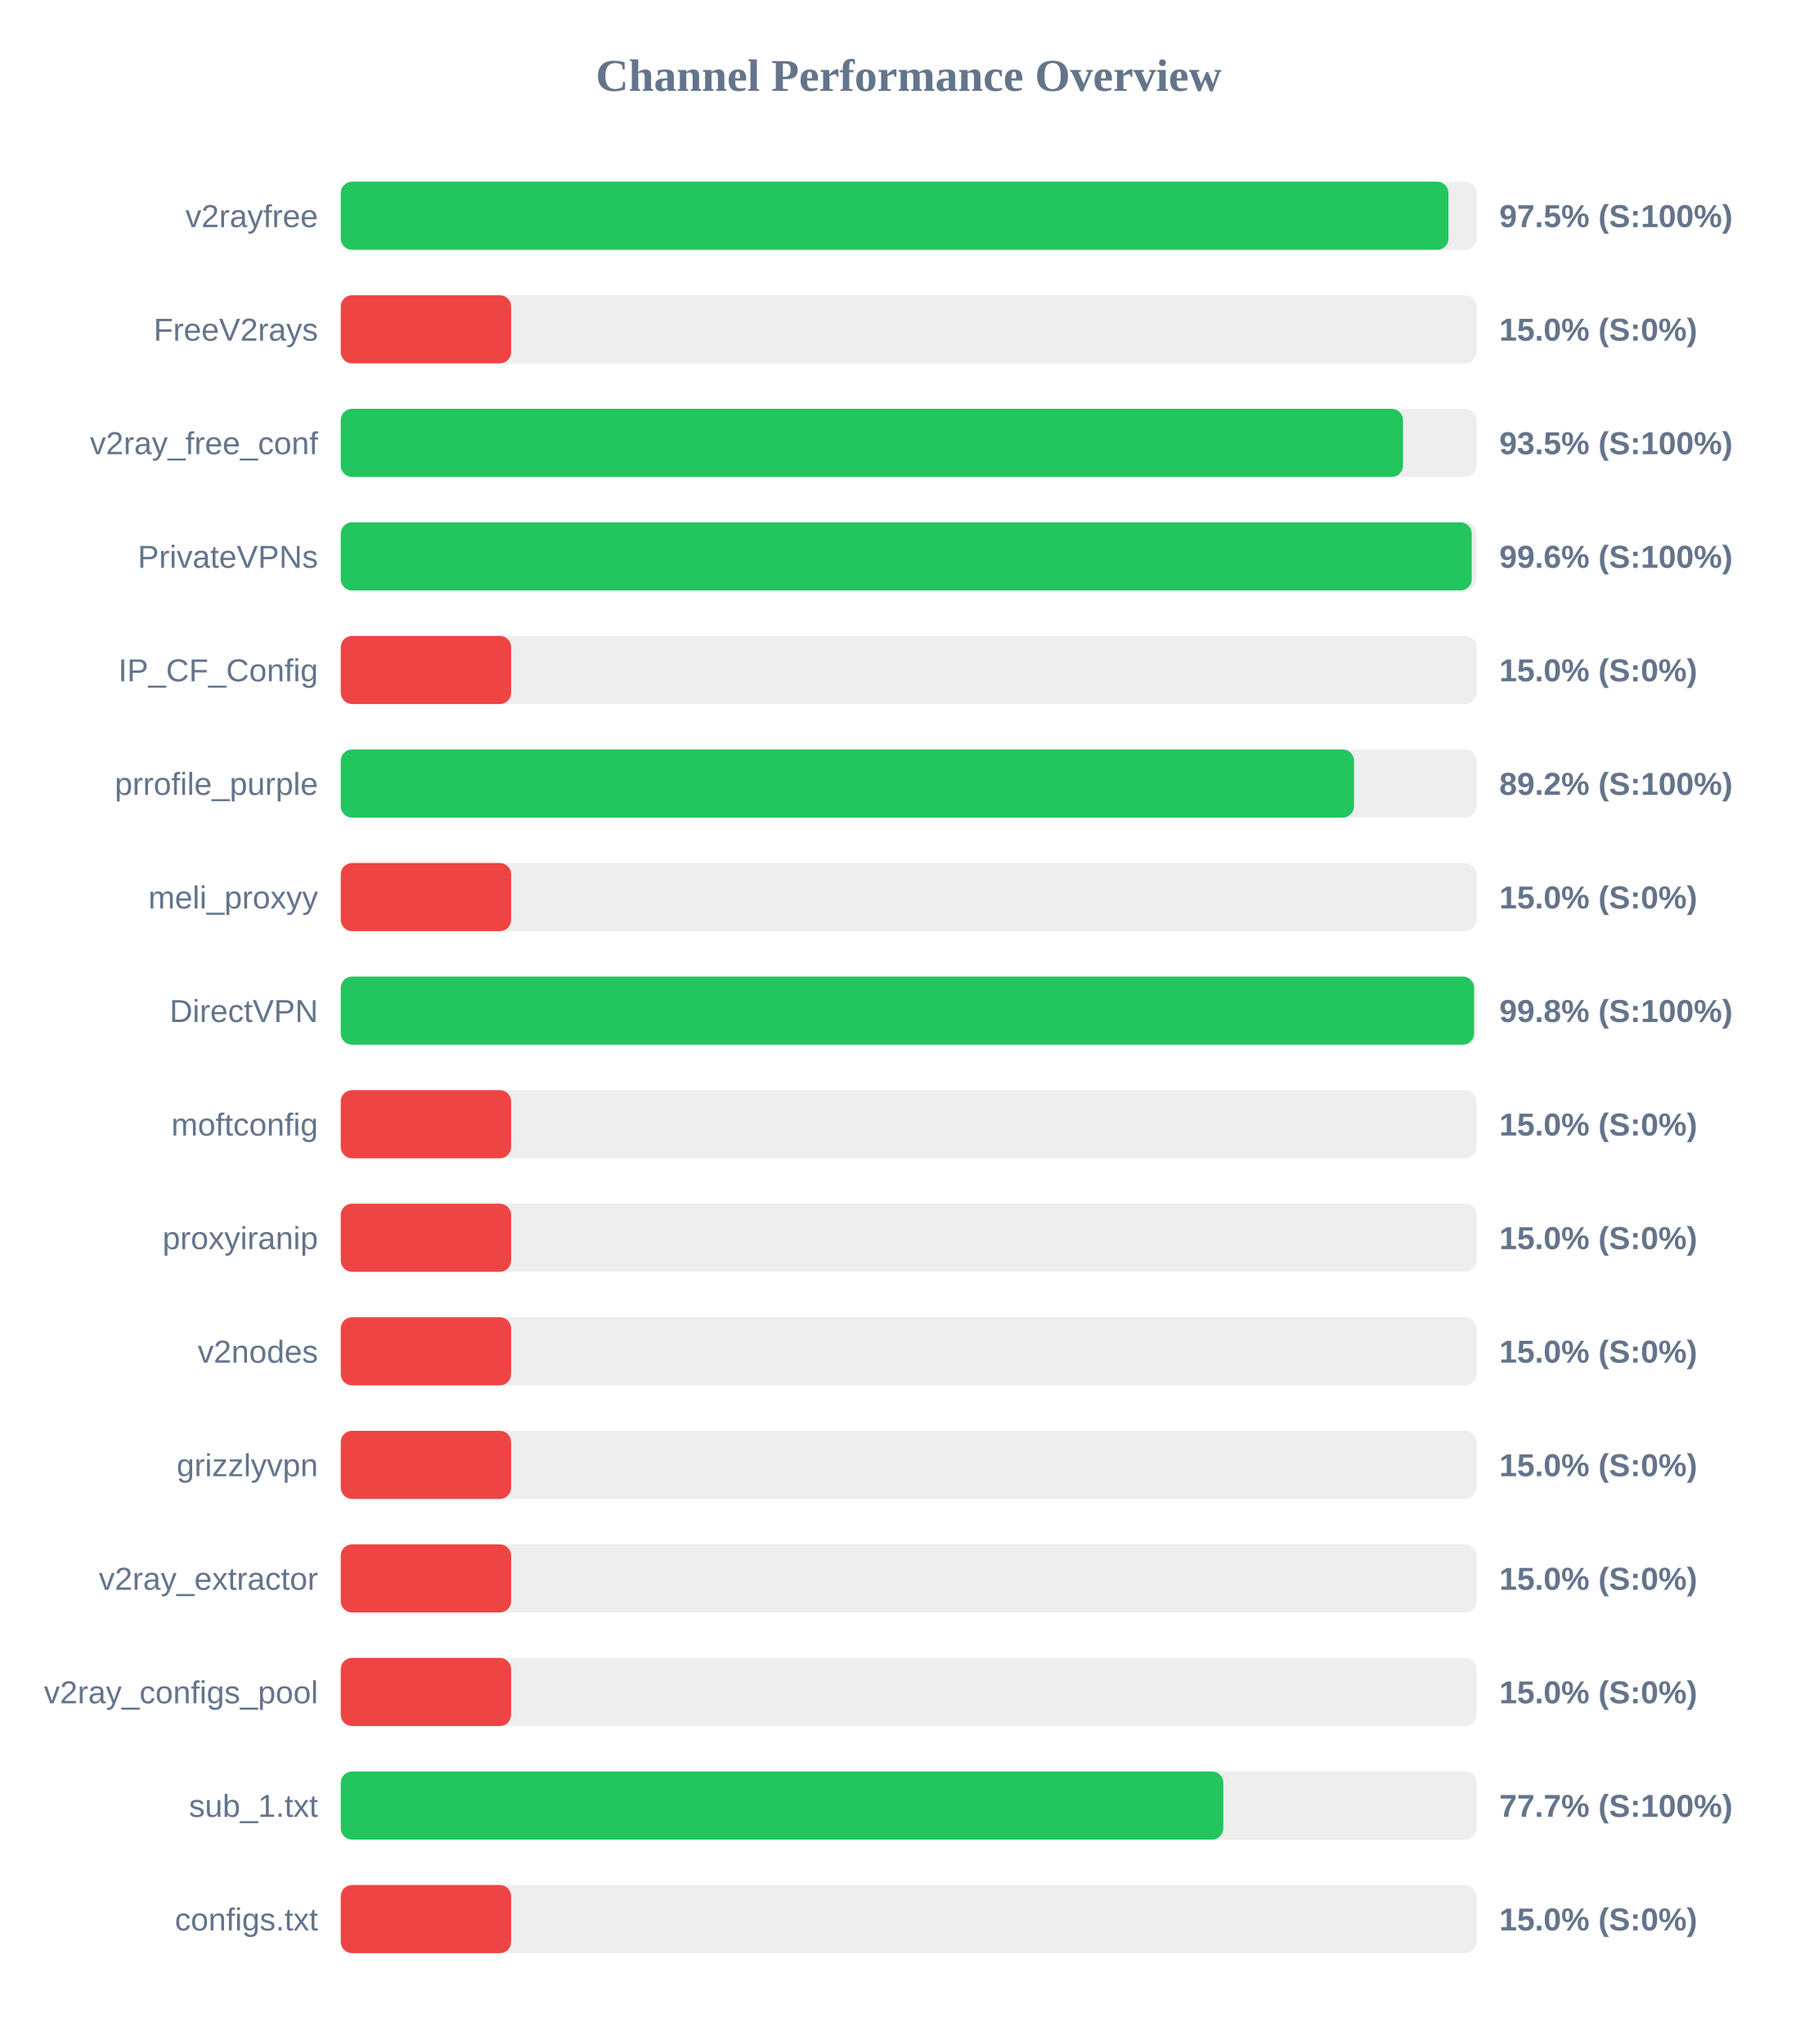
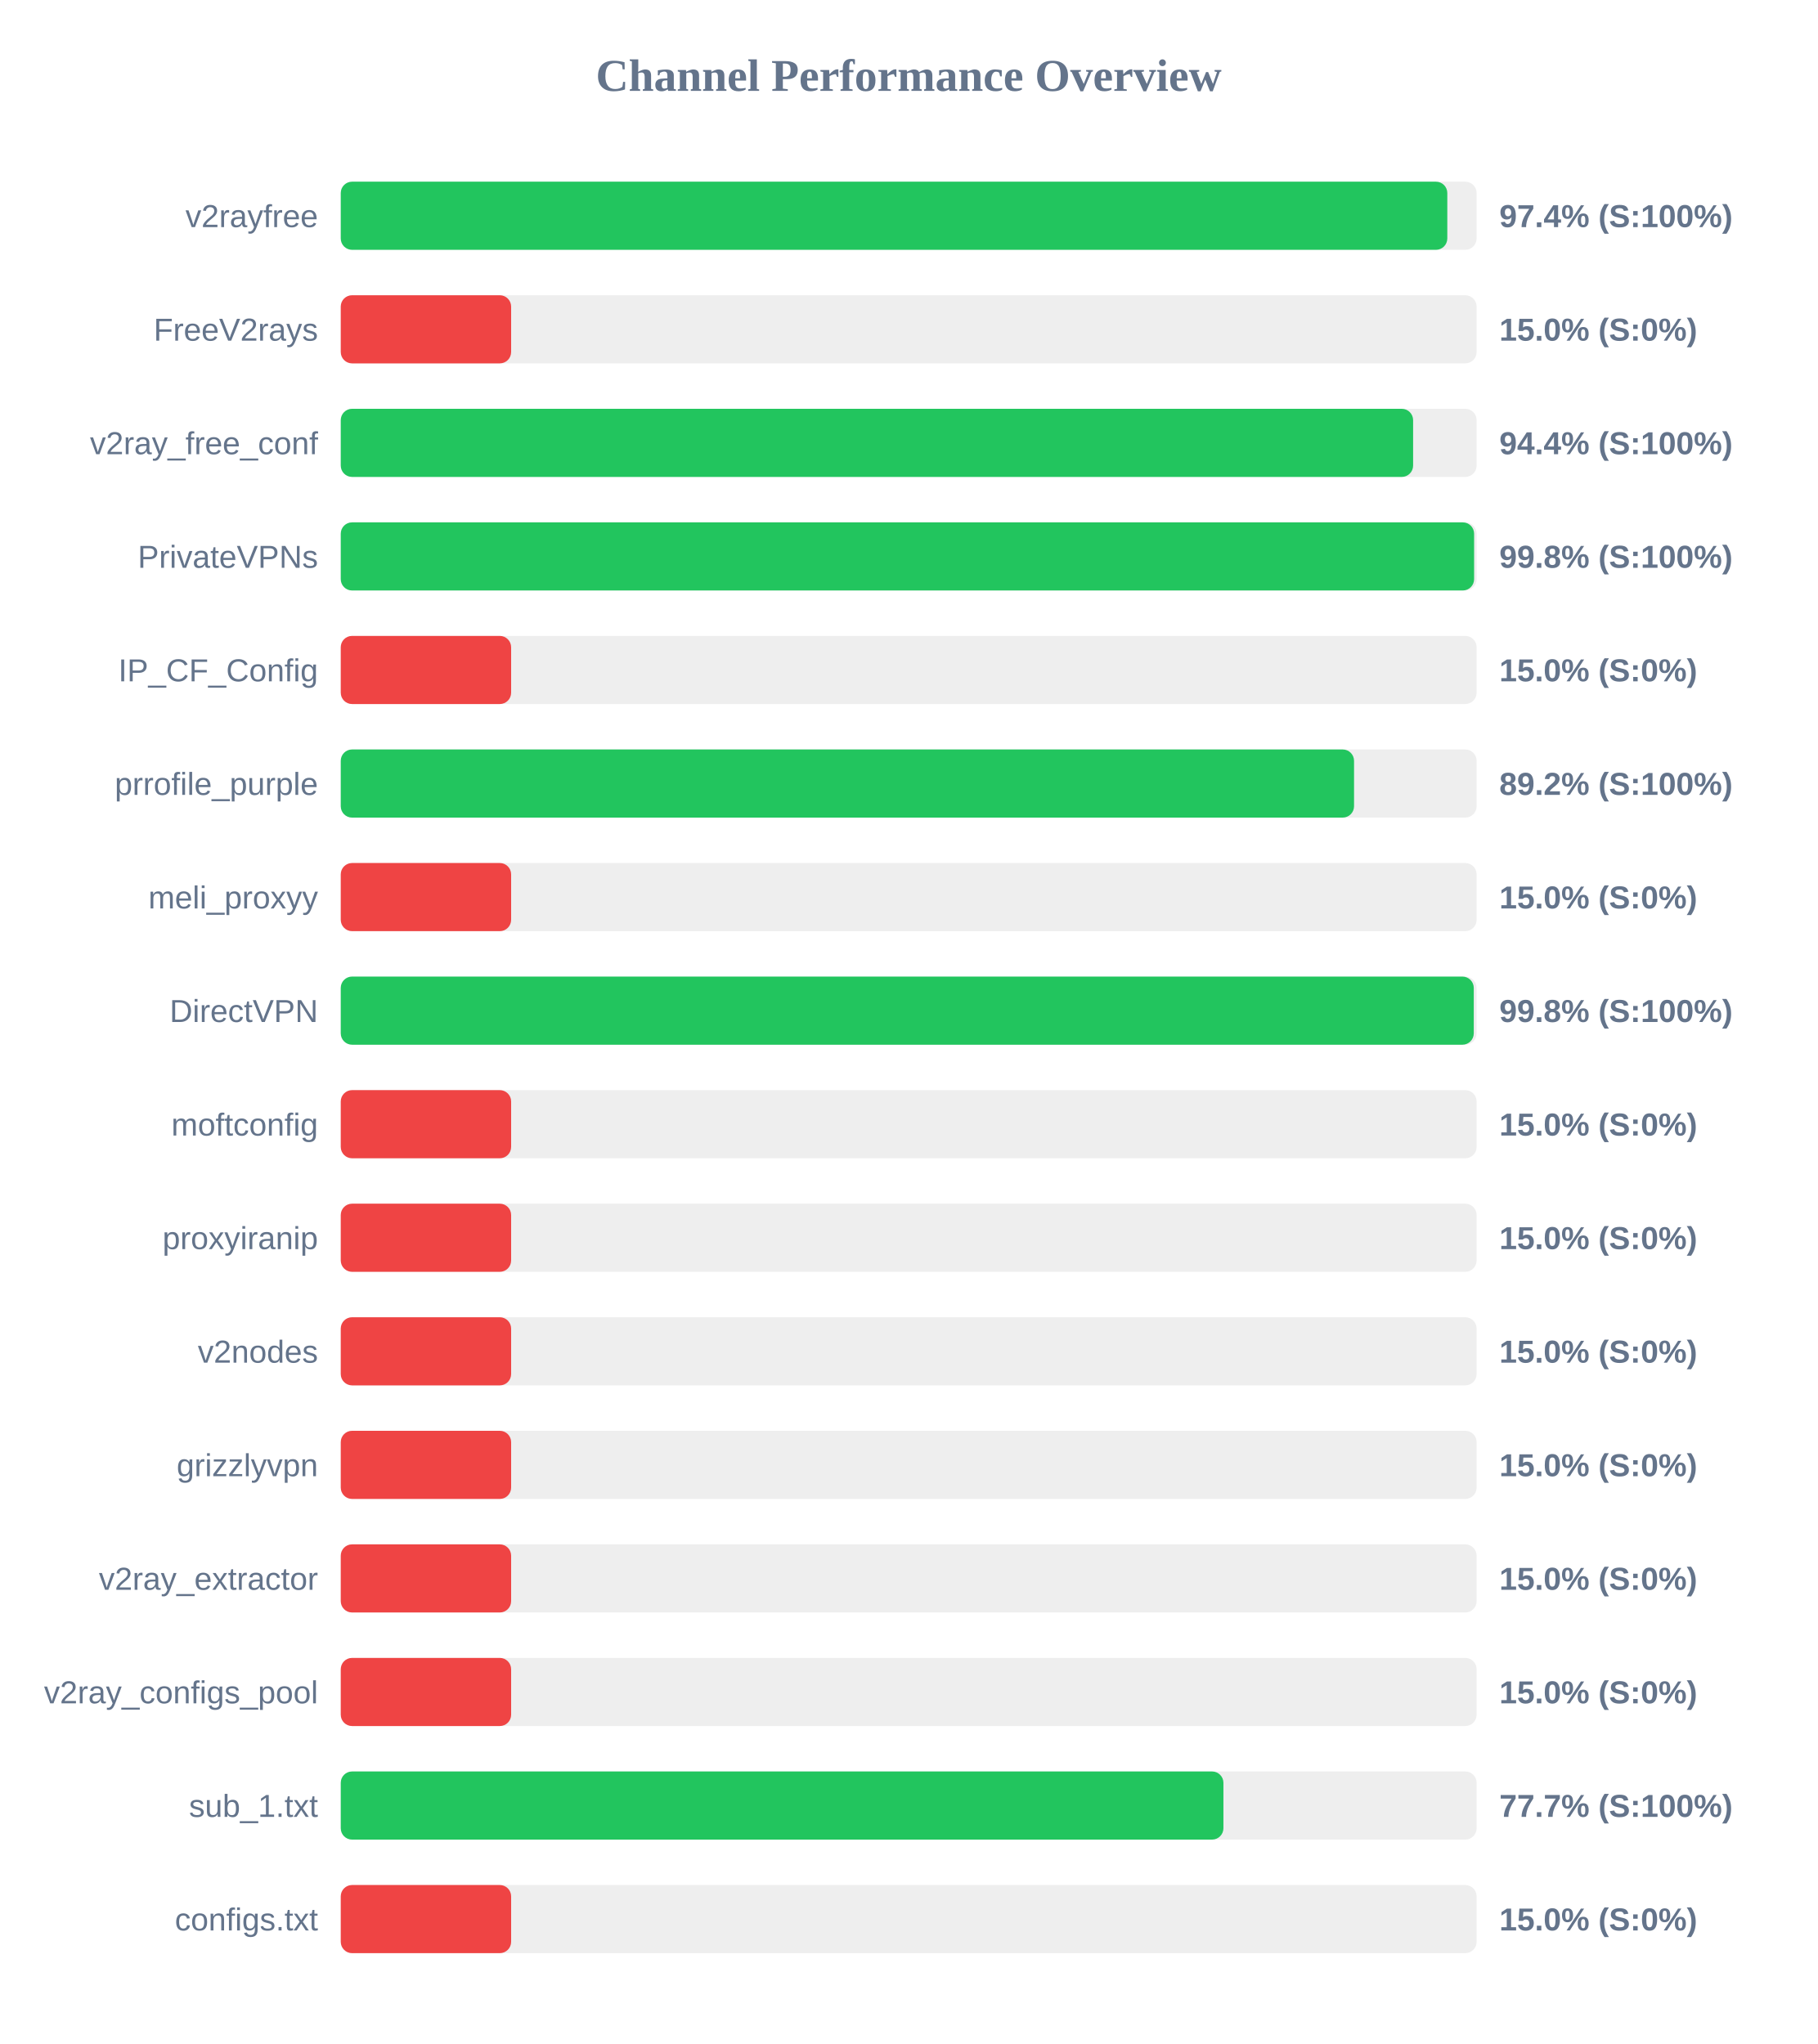
<svg xmlns="http://www.w3.org/2000/svg" width="800" height="900" version="1.1">
  <style>
        .row { font: 14px Arial; fill: #64748b; }
        .score { font: bold 14px Arial; fill: #64748b; }
    </style>
  <text x="400" y="40" text-anchor="middle" font-size="20px" font-weight="bold" fill="#64748b">Channel Performance Overview</text>
  <rect x="150" y="80" width="500" height="30" fill="#eee" rx="5" />
-   <rect x="150" y="80" width="487.6" height="30" fill="#22c55e" rx="5" />
+   <rect x="150" y="80" width="487.1" height="30" fill="#22c55e" rx="5" />
  <text x="140" y="100" text-anchor="end" class="row">v2rayfree</text>
-   <text x="660" y="100" text-anchor="start" class="score">97.5% (S:100%)</text>
+   <text x="660" y="100" text-anchor="start" class="score">97.4% (S:100%)</text>
  <rect x="150" y="130" width="500" height="30" fill="#eee" rx="5" />
  <rect x="150" y="130" width="75.0" height="30" fill="#ef4444" rx="5" />
  <text x="140" y="150" text-anchor="end" class="row">FreeV2rays</text>
  <text x="660" y="150" text-anchor="start" class="score">15.0% (S:0%)</text>
  <rect x="150" y="180" width="500" height="30" fill="#eee" rx="5" />
-   <rect x="150" y="180" width="467.6" height="30" fill="#22c55e" rx="5" />
+   <rect x="150" y="180" width="472.05" height="30" fill="#22c55e" rx="5" />
  <text x="140" y="200" text-anchor="end" class="row">v2ray_free_conf</text>
-   <text x="660" y="200" text-anchor="start" class="score">93.5% (S:100%)</text>
+   <text x="660" y="200" text-anchor="start" class="score">94.4% (S:100%)</text>
  <rect x="150" y="230" width="500" height="30" fill="#eee" rx="5" />
-   <rect x="150" y="230" width="497.85" height="30" fill="#22c55e" rx="5" />
+   <rect x="150" y="230" width="498.9" height="30" fill="#22c55e" rx="5" />
  <text x="140" y="250" text-anchor="end" class="row">PrivateVPNs</text>
-   <text x="660" y="250" text-anchor="start" class="score">99.6% (S:100%)</text>
+   <text x="660" y="250" text-anchor="start" class="score">99.8% (S:100%)</text>
  <rect x="150" y="280" width="500" height="30" fill="#eee" rx="5" />
  <rect x="150" y="280" width="75.0" height="30" fill="#ef4444" rx="5" />
  <text x="140" y="300" text-anchor="end" class="row">IP_CF_Config</text>
  <text x="660" y="300" text-anchor="start" class="score">15.0% (S:0%)</text>
  <rect x="150" y="330" width="500" height="30" fill="#eee" rx="5" />
  <rect x="150" y="330" width="446.05" height="30" fill="#22c55e" rx="5" />
  <text x="140" y="350" text-anchor="end" class="row">prrofile_purple</text>
  <text x="660" y="350" text-anchor="start" class="score">89.2% (S:100%)</text>
  <rect x="150" y="380" width="500" height="30" fill="#eee" rx="5" />
  <rect x="150" y="380" width="75.0" height="30" fill="#ef4444" rx="5" />
  <text x="140" y="400" text-anchor="end" class="row">meli_proxyy</text>
  <text x="660" y="400" text-anchor="start" class="score">15.0% (S:0%)</text>
  <rect x="150" y="430" width="500" height="30" fill="#eee" rx="5" />
-   <rect x="150" y="430" width="498.9" height="30" fill="#22c55e" rx="5" />
+   <rect x="150" y="430" width="498.75" height="30" fill="#22c55e" rx="5" />
  <text x="140" y="450" text-anchor="end" class="row">DirectVPN</text>
  <text x="660" y="450" text-anchor="start" class="score">99.8% (S:100%)</text>
  <rect x="150" y="480" width="500" height="30" fill="#eee" rx="5" />
  <rect x="150" y="480" width="75.0" height="30" fill="#ef4444" rx="5" />
  <text x="140" y="500" text-anchor="end" class="row">moftconfig</text>
  <text x="660" y="500" text-anchor="start" class="score">15.0% (S:0%)</text>
  <rect x="150" y="530" width="500" height="30" fill="#eee" rx="5" />
  <rect x="150" y="530" width="75.0" height="30" fill="#ef4444" rx="5" />
  <text x="140" y="550" text-anchor="end" class="row">proxyiranip</text>
  <text x="660" y="550" text-anchor="start" class="score">15.0% (S:0%)</text>
  <rect x="150" y="580" width="500" height="30" fill="#eee" rx="5" />
  <rect x="150" y="580" width="75.0" height="30" fill="#ef4444" rx="5" />
  <text x="140" y="600" text-anchor="end" class="row">v2nodes</text>
  <text x="660" y="600" text-anchor="start" class="score">15.0% (S:0%)</text>
  <rect x="150" y="630" width="500" height="30" fill="#eee" rx="5" />
  <rect x="150" y="630" width="75.0" height="30" fill="#ef4444" rx="5" />
  <text x="140" y="650" text-anchor="end" class="row">grizzlyvpn</text>
  <text x="660" y="650" text-anchor="start" class="score">15.0% (S:0%)</text>
  <rect x="150" y="680" width="500" height="30" fill="#eee" rx="5" />
  <rect x="150" y="680" width="75.0" height="30" fill="#ef4444" rx="5" />
  <text x="140" y="700" text-anchor="end" class="row">v2ray_extractor</text>
  <text x="660" y="700" text-anchor="start" class="score">15.0% (S:0%)</text>
  <rect x="150" y="730" width="500" height="30" fill="#eee" rx="5" />
  <rect x="150" y="730" width="75.0" height="30" fill="#ef4444" rx="5" />
  <text x="140" y="750" text-anchor="end" class="row">v2ray_configs_pool</text>
  <text x="660" y="750" text-anchor="start" class="score">15.0% (S:0%)</text>
  <rect x="150" y="780" width="500" height="30" fill="#eee" rx="5" />
-   <rect x="150" y="780" width="388.5" height="30" fill="#22c55e" rx="5" />
+   <rect x="150" y="780" width="388.55" height="30" fill="#22c55e" rx="5" />
  <text x="140" y="800" text-anchor="end" class="row">sub_1.txt</text>
  <text x="660" y="800" text-anchor="start" class="score">77.7% (S:100%)</text>
  <rect x="150" y="830" width="500" height="30" fill="#eee" rx="5" />
  <rect x="150" y="830" width="75.0" height="30" fill="#ef4444" rx="5" />
  <text x="140" y="850" text-anchor="end" class="row">configs.txt</text>
  <text x="660" y="850" text-anchor="start" class="score">15.0% (S:0%)</text>
</svg>
